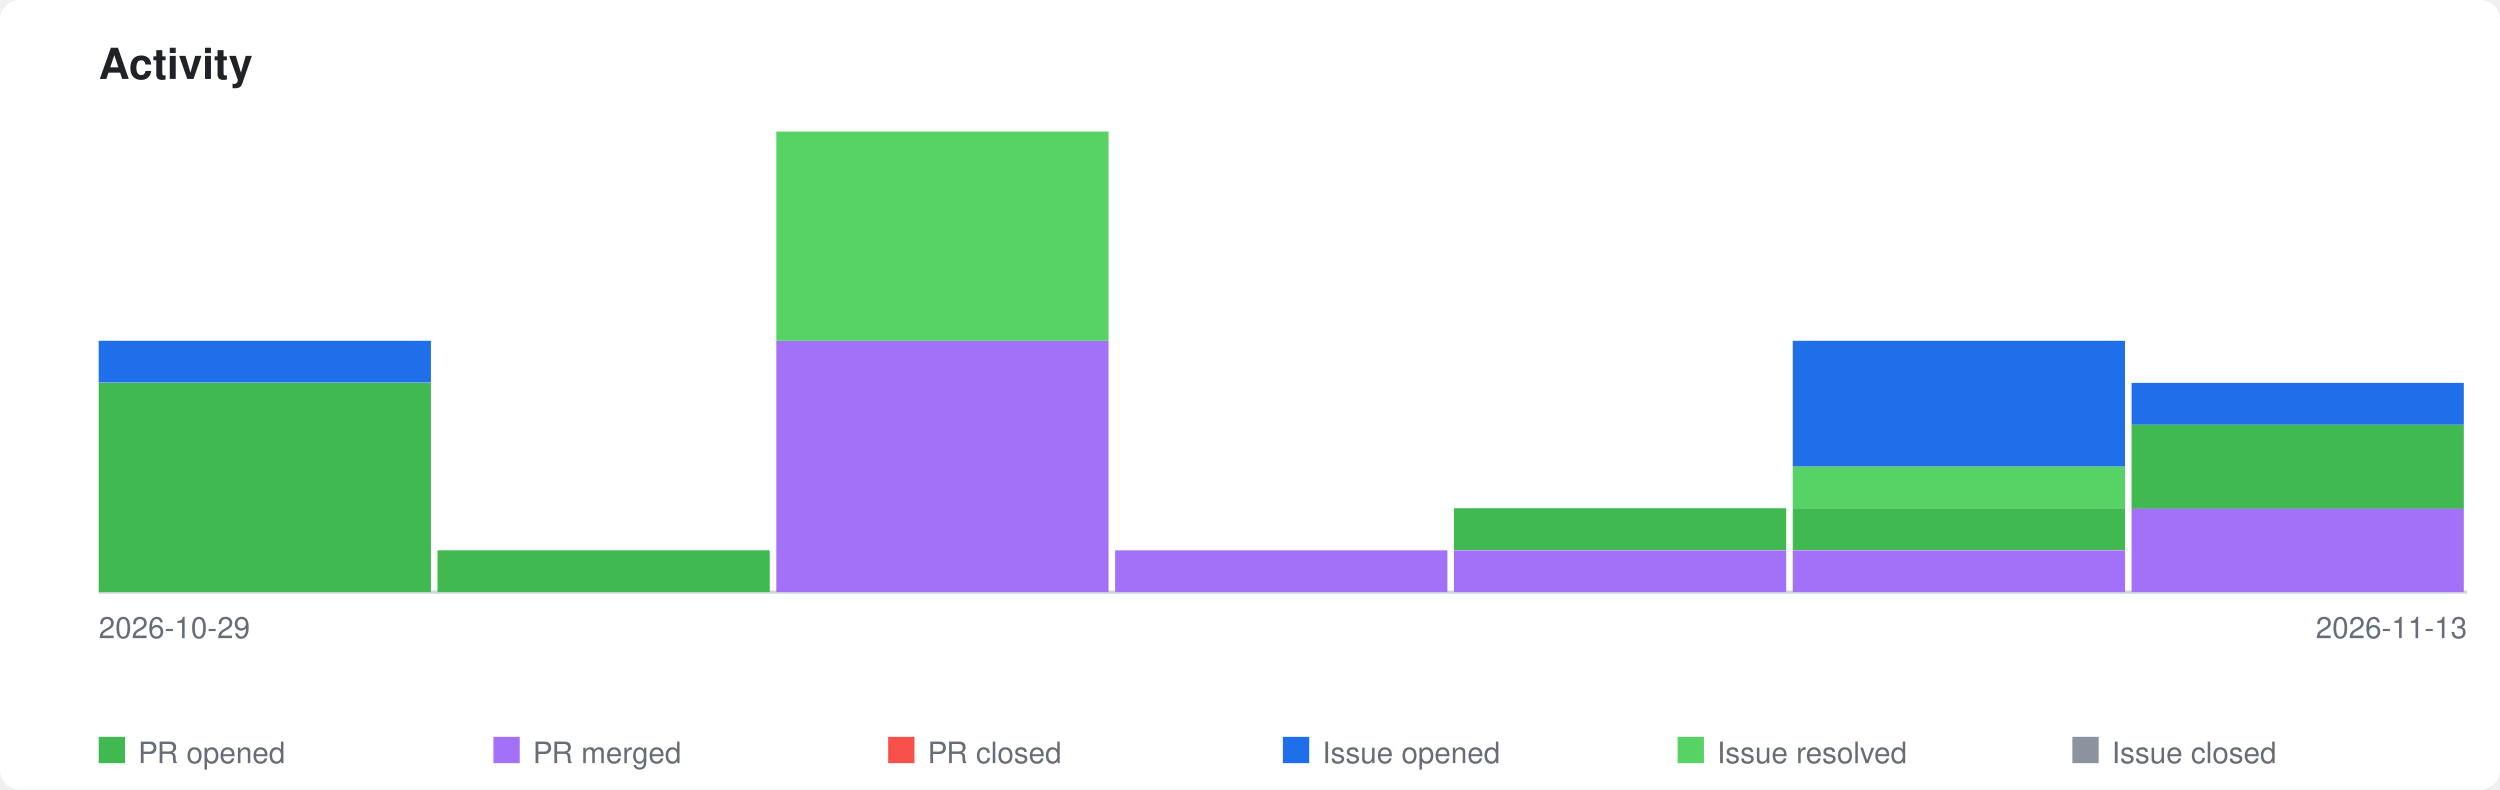
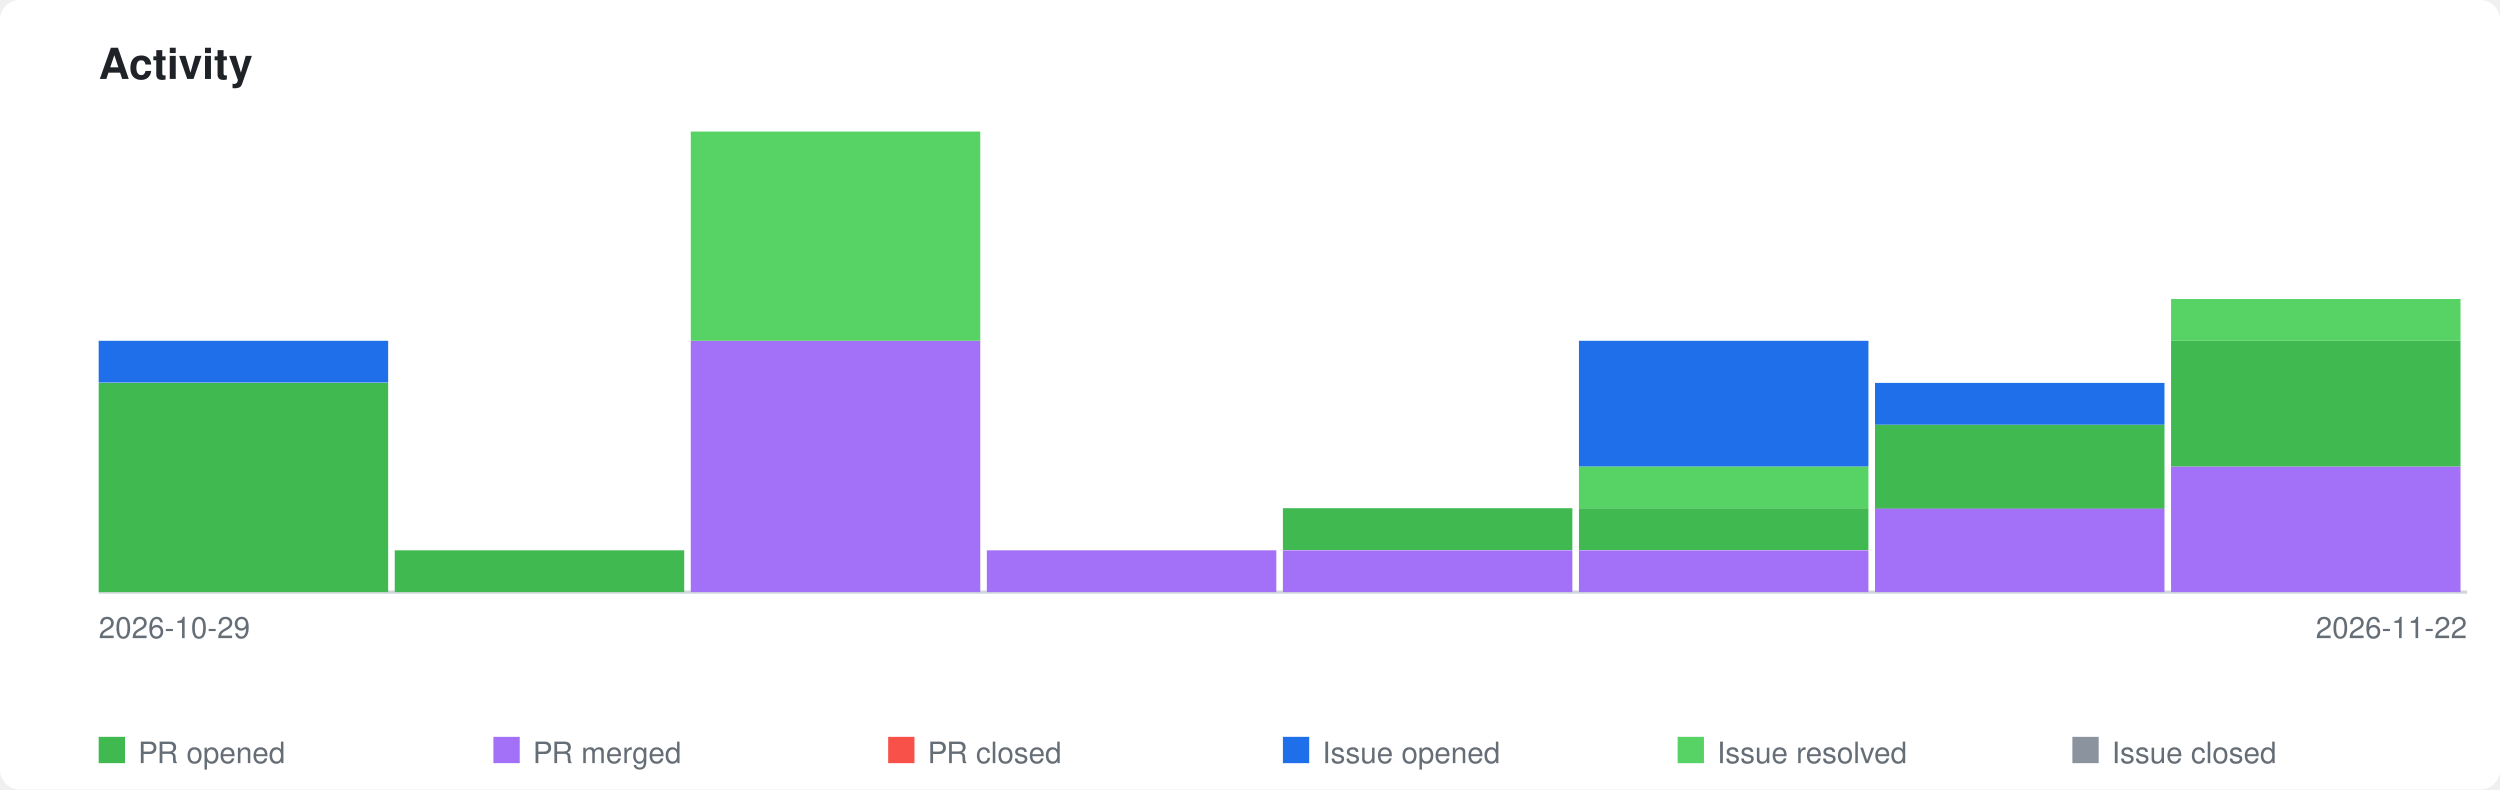
<svg xmlns="http://www.w3.org/2000/svg" xmlns:xlink="http://www.w3.org/1999/xlink" viewBox="0 0 760 240" width="760" height="240">
  <style>
    .page-bg { fill: #ffffff; }
    .title { font-family: -apple-system, BlinkMacSystemFont, 'Segoe UI', Helvetica, Arial, sans-serif; font-size: 13px; font-weight: 600; fill: #1f2328; }
    .axis-label { font-family: -apple-system, BlinkMacSystemFont, 'Segoe UI', Helvetica, Arial, sans-serif; font-size: 9px; fill: #656d76; }
    .legend-label { font-family: -apple-system, BlinkMacSystemFont, 'Segoe UI', Helvetica, Arial, sans-serif; font-size: 9px; fill: #656d76; }
    .axis { stroke: #d0d7de; stroke-width: 1; fill: none; }
    .bar-pr-opened { fill: #3fb950; }
    .bar-pr-merged { fill: #a371f7; }
    .bar-pr-closed { fill: #f85149; }
    .bar-issue-opened { fill: #1f6feb; }
    .bar-issue-resolved { fill: #56d364; }
    .bar-issue-closed { fill: #8b949e; }
    .bar-commit { fill: #d29922; }
    a:hover .day rect { opacity: 0.85; }
    @media (prefers-color-scheme: dark) {
      .page-bg { fill: #0d1117; }
      .title { fill: #e6edf3; }
      .axis-label { fill: #8b949e; }
      .legend-label { fill: #8b949e; }
      .axis { stroke: #30363d; }
    }
  </style>
  <rect class="page-bg" width="760" height="240" rx="6" />
  <text class="title" x="30" y="24">Activity</text>
  <a xlink:href="https://github.com/qte77/polyforge-orchestrator">
    <line class="axis" x1="30" y1="180" x2="750" y2="180" />
    <g class="day" transform="translate(30,0)">
-       <rect class="bar-pr-opened" x="0" y="116.4" width="101" height="63.6" />
-       <rect class="bar-issue-opened" x="0" y="103.6" width="101" height="12.7" />
+       <rect class="bar-pr-opened" x="0" y="116.4" width="88" height="63.6" />
+       <rect class="bar-issue-opened" x="0" y="103.6" width="88" height="12.7" />
    </g>
-     <g class="day" transform="translate(133,0)">
-       <rect class="bar-pr-opened" x="0" y="167.3" width="101" height="12.7" />
+     <g class="day" transform="translate(120,0)">
+       <rect class="bar-pr-opened" x="0" y="167.3" width="88" height="12.7" />
    </g>
-     <g class="day" transform="translate(236,0)">
-       <rect class="bar-pr-merged" x="0" y="103.6" width="101" height="76.4" />
-       <rect class="bar-issue-resolved" x="0" y="40.0" width="101" height="63.6" />
+     <g class="day" transform="translate(210,0)">
+       <rect class="bar-pr-merged" x="0" y="103.6" width="88" height="76.4" />
+       <rect class="bar-issue-resolved" x="0" y="40.0" width="88" height="63.6" />
    </g>
-     <g class="day" transform="translate(339,0)">
-       <rect class="bar-pr-merged" x="0" y="167.3" width="101" height="12.7" />
+     <g class="day" transform="translate(300,0)">
+       <rect class="bar-pr-merged" x="0" y="167.3" width="88" height="12.7" />
    </g>
-     <g class="day" transform="translate(442,0)">
-       <rect class="bar-pr-merged" x="0" y="167.3" width="101" height="12.7" />
-       <rect class="bar-pr-opened" x="0" y="154.5" width="101" height="12.7" />
+     <g class="day" transform="translate(390,0)">
+       <rect class="bar-pr-merged" x="0" y="167.3" width="88" height="12.7" />
+       <rect class="bar-pr-opened" x="0" y="154.5" width="88" height="12.7" />
    </g>
-     <g class="day" transform="translate(545,0)">
-       <rect class="bar-pr-merged" x="0" y="167.3" width="101" height="12.7" />
-       <rect class="bar-pr-opened" x="0" y="154.5" width="101" height="12.7" />
-       <rect class="bar-issue-resolved" x="0" y="141.8" width="101" height="12.7" />
-       <rect class="bar-issue-opened" x="0" y="103.6" width="101" height="38.2" />
+     <g class="day" transform="translate(480,0)">
+       <rect class="bar-pr-merged" x="0" y="167.3" width="88" height="12.7" />
+       <rect class="bar-pr-opened" x="0" y="154.5" width="88" height="12.7" />
+       <rect class="bar-issue-resolved" x="0" y="141.8" width="88" height="12.7" />
+       <rect class="bar-issue-opened" x="0" y="103.6" width="88" height="38.2" />
    </g>
-     <g class="day" transform="translate(648,0)">
-       <rect class="bar-pr-merged" x="0" y="154.5" width="101" height="25.5" />
-       <rect class="bar-pr-opened" x="0" y="129.1" width="101" height="25.5" />
-       <rect class="bar-issue-opened" x="0" y="116.4" width="101" height="12.7" />
+     <g class="day" transform="translate(570,0)">
+       <rect class="bar-pr-merged" x="0" y="154.5" width="88" height="25.5" />
+       <rect class="bar-pr-opened" x="0" y="129.1" width="88" height="25.5" />
+       <rect class="bar-issue-opened" x="0" y="116.4" width="88" height="12.7" />
+     </g>
+     <g class="day" transform="translate(660,0)">
+       <rect class="bar-pr-merged" x="0" y="141.8" width="88" height="38.2" />
+       <rect class="bar-pr-opened" x="0" y="103.6" width="88" height="38.2" />
+       <rect class="bar-issue-resolved" x="0" y="90.9" width="88" height="12.7" />
    </g>
  </a>
  <text class="axis-label" x="30" y="194">2026-10-29</text>
-   <text class="axis-label" x="750" y="194" text-anchor="end">2026-11-13</text>
+   <text class="axis-label" x="750" y="194" text-anchor="end">2026-11-22</text>
  <rect class="bar-pr-opened" x="30" y="224" width="8" height="8" />
  <text class="legend-label" x="42" y="232">PR opened</text>
  <rect class="bar-pr-merged" x="150" y="224" width="8" height="8" />
  <text class="legend-label" x="162" y="232">PR merged</text>
  <rect class="bar-pr-closed" x="270" y="224" width="8" height="8" />
  <text class="legend-label" x="282" y="232">PR closed</text>
  <rect class="bar-issue-opened" x="390" y="224" width="8" height="8" />
  <text class="legend-label" x="402" y="232">Issue opened</text>
  <rect class="bar-issue-resolved" x="510" y="224" width="8" height="8" />
  <text class="legend-label" x="522" y="232">Issue resolved</text>
  <rect class="bar-issue-closed" x="630" y="224" width="8" height="8" />
  <text class="legend-label" x="642" y="232">Issue closed</text>
</svg>
